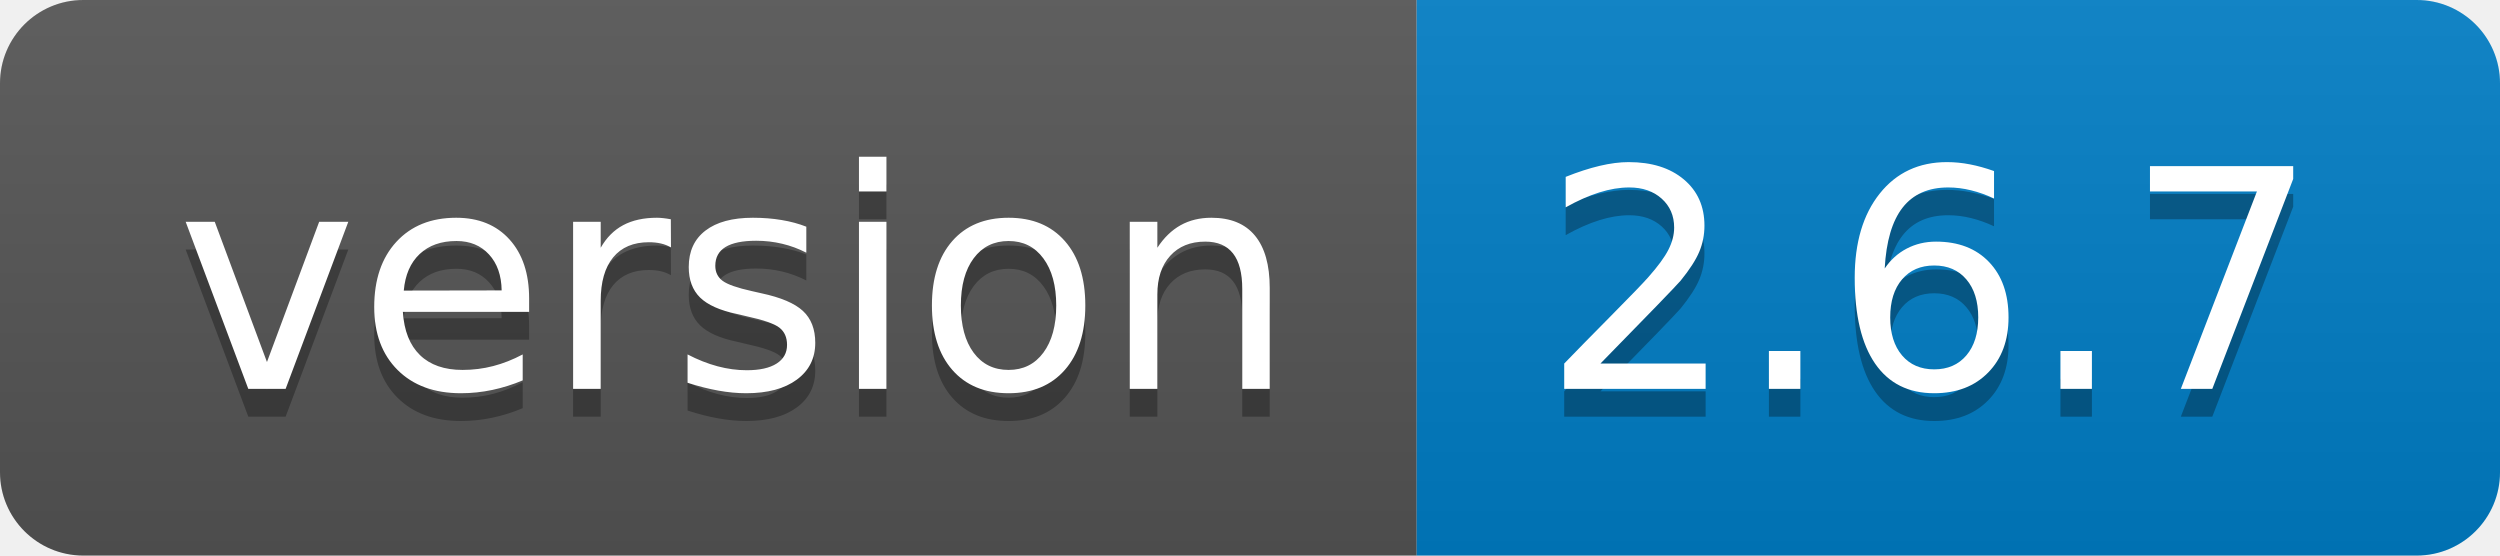
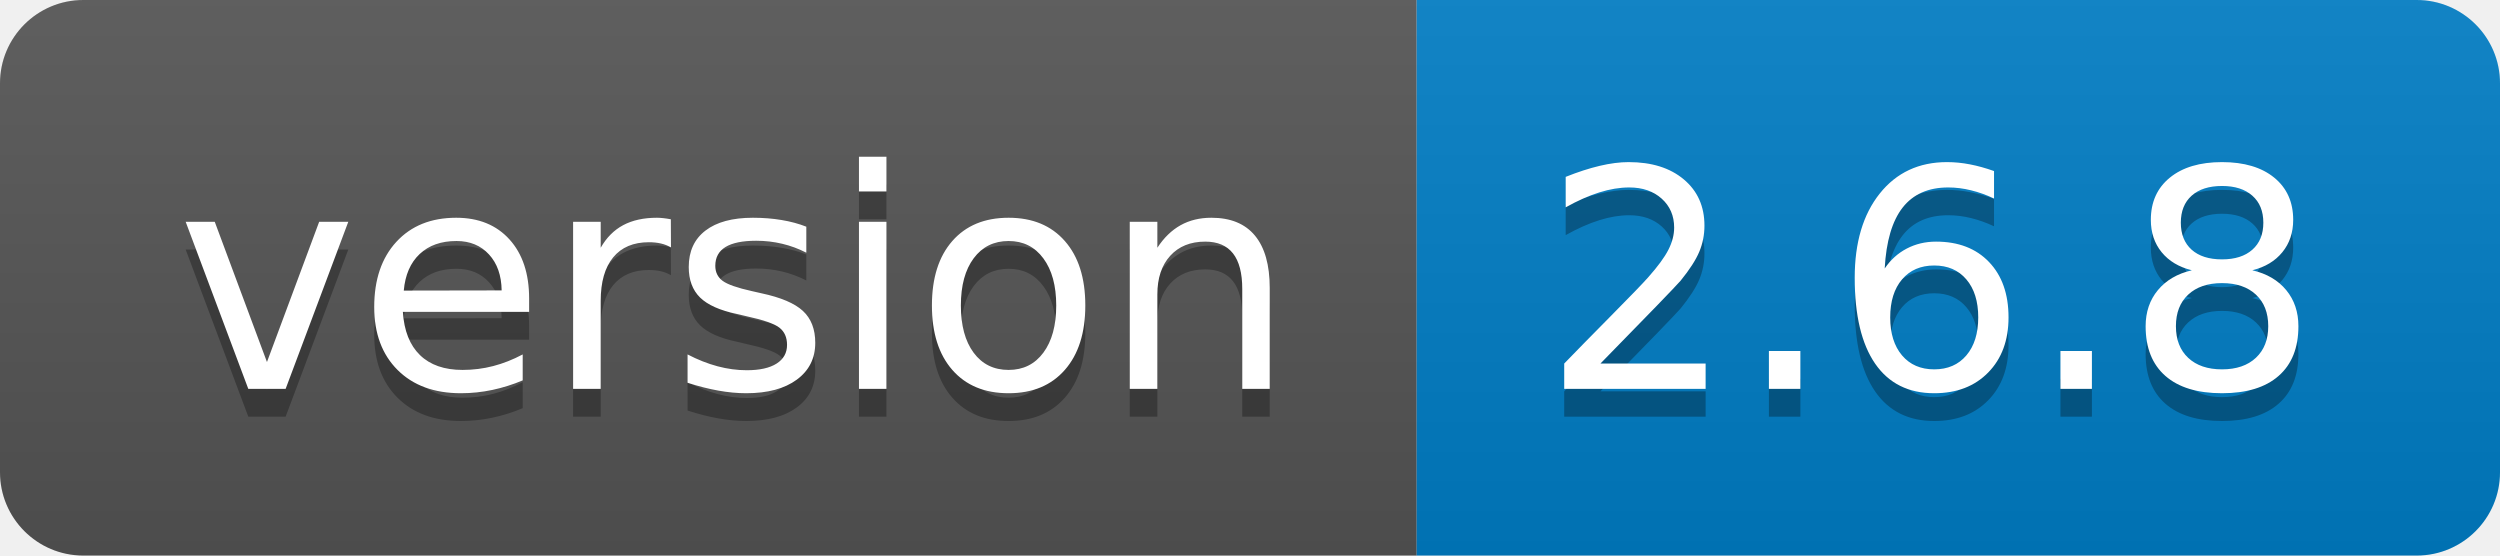
- <svg xmlns="http://www.w3.org/2000/svg" width="90" height="20" role="img" aria-label="version: 2.6.7">
+ <svg xmlns="http://www.w3.org/2000/svg" width="90" height="20" role="img" aria-label="version: 2.6.8">
  <linearGradient id="s" x2="0" y2="100%">
    <stop offset="0" stop-color="#bbb" stop-opacity=".1" />
    <stop offset="1" stop-opacity=".1" />
  </linearGradient>
  <clipPath id="r">
    <rect width="90" height="20" rx="3" fill="#fff" />
  </clipPath>
  <g clip-path="url(#r)">
    <rect width="51" height="20" fill="#555" />
    <rect x="51" width="39" height="20" fill="#007ec6" />
    <rect width="90" height="20" fill="url(#s)" />
  </g>
  <g fill="#fff" text-anchor="middle" font-family="Verdana,Geneva,DejaVu Sans,sans-serif" text-rendering="geometricPrecision" font-size="110">
    <text aria-hidden="true" x="265" y="150" fill="#010101" fill-opacity=".3" transform="scale(.1)" textLength="410">version</text>
    <text x="265" y="140" transform="scale(.1)" fill="#fff" textLength="410">version</text>
-     <text aria-hidden="true" x="695" y="150" fill="#010101" fill-opacity=".3" transform="scale(.1)" textLength="290">2.6.7</text>
-     <text x="695" y="140" transform="scale(.1)" fill="#fff" textLength="290">2.6.7</text>
+     <text aria-hidden="true" x="695" y="150" fill="#010101" fill-opacity=".3" transform="scale(.1)" textLength="290">2.6.8</text>
+     <text x="695" y="140" transform="scale(.1)" fill="#fff" textLength="290">2.6.8</text>
  </g>
</svg>
